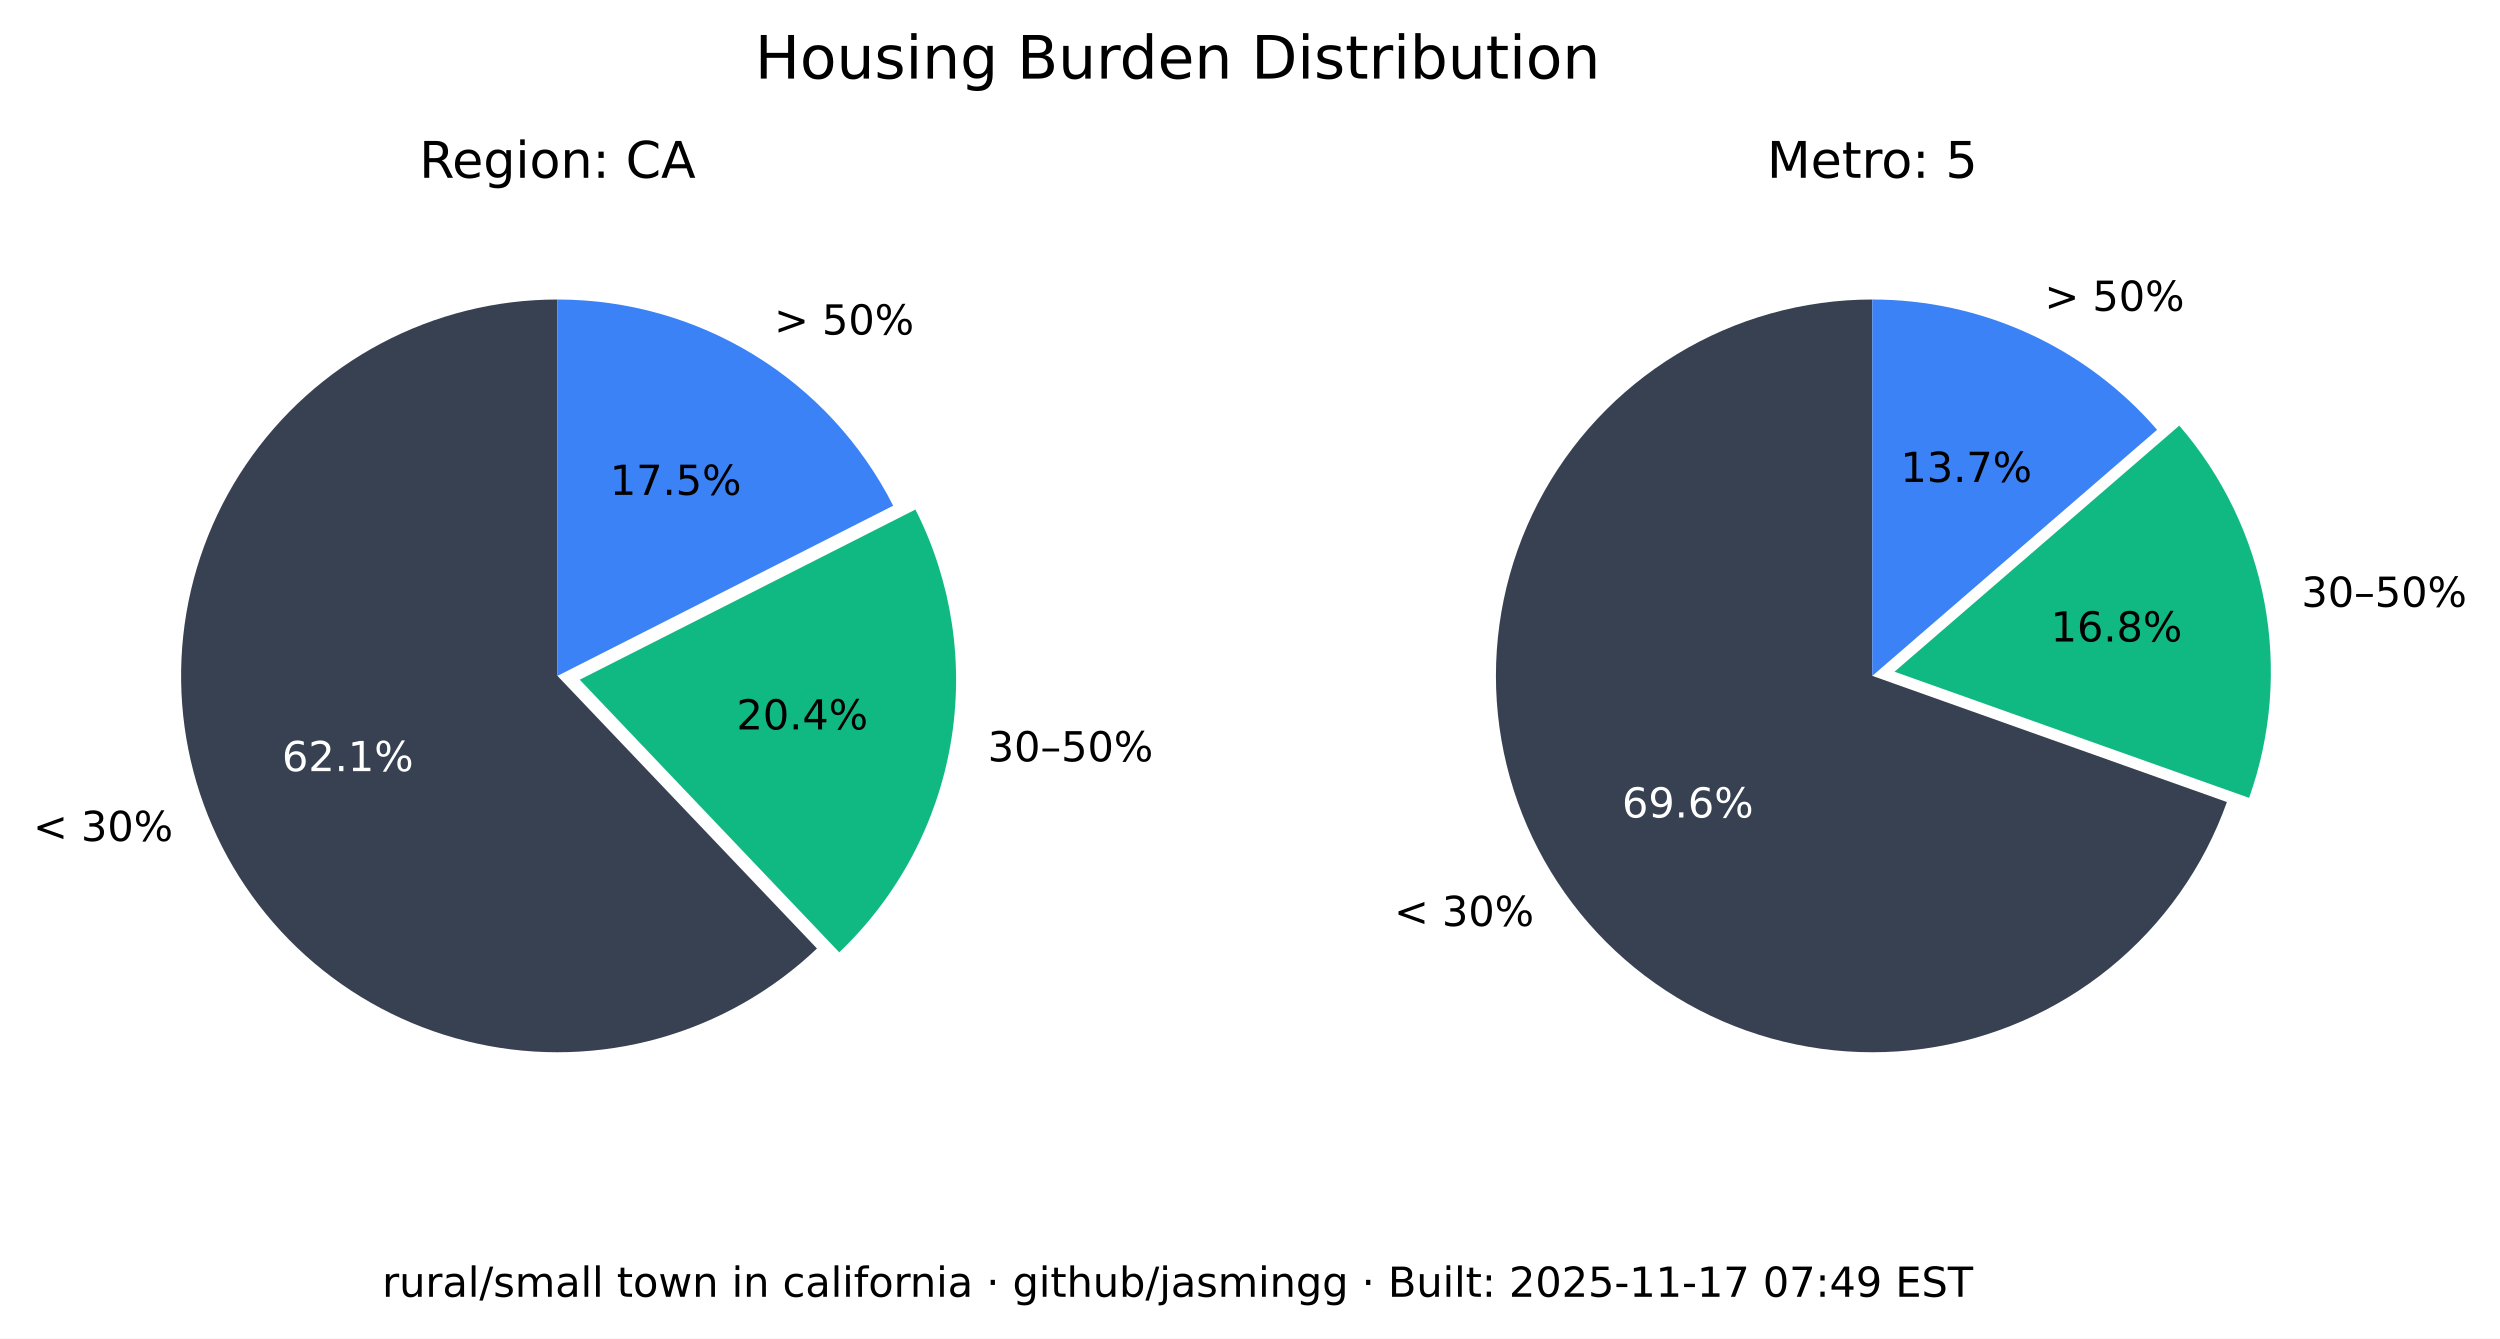
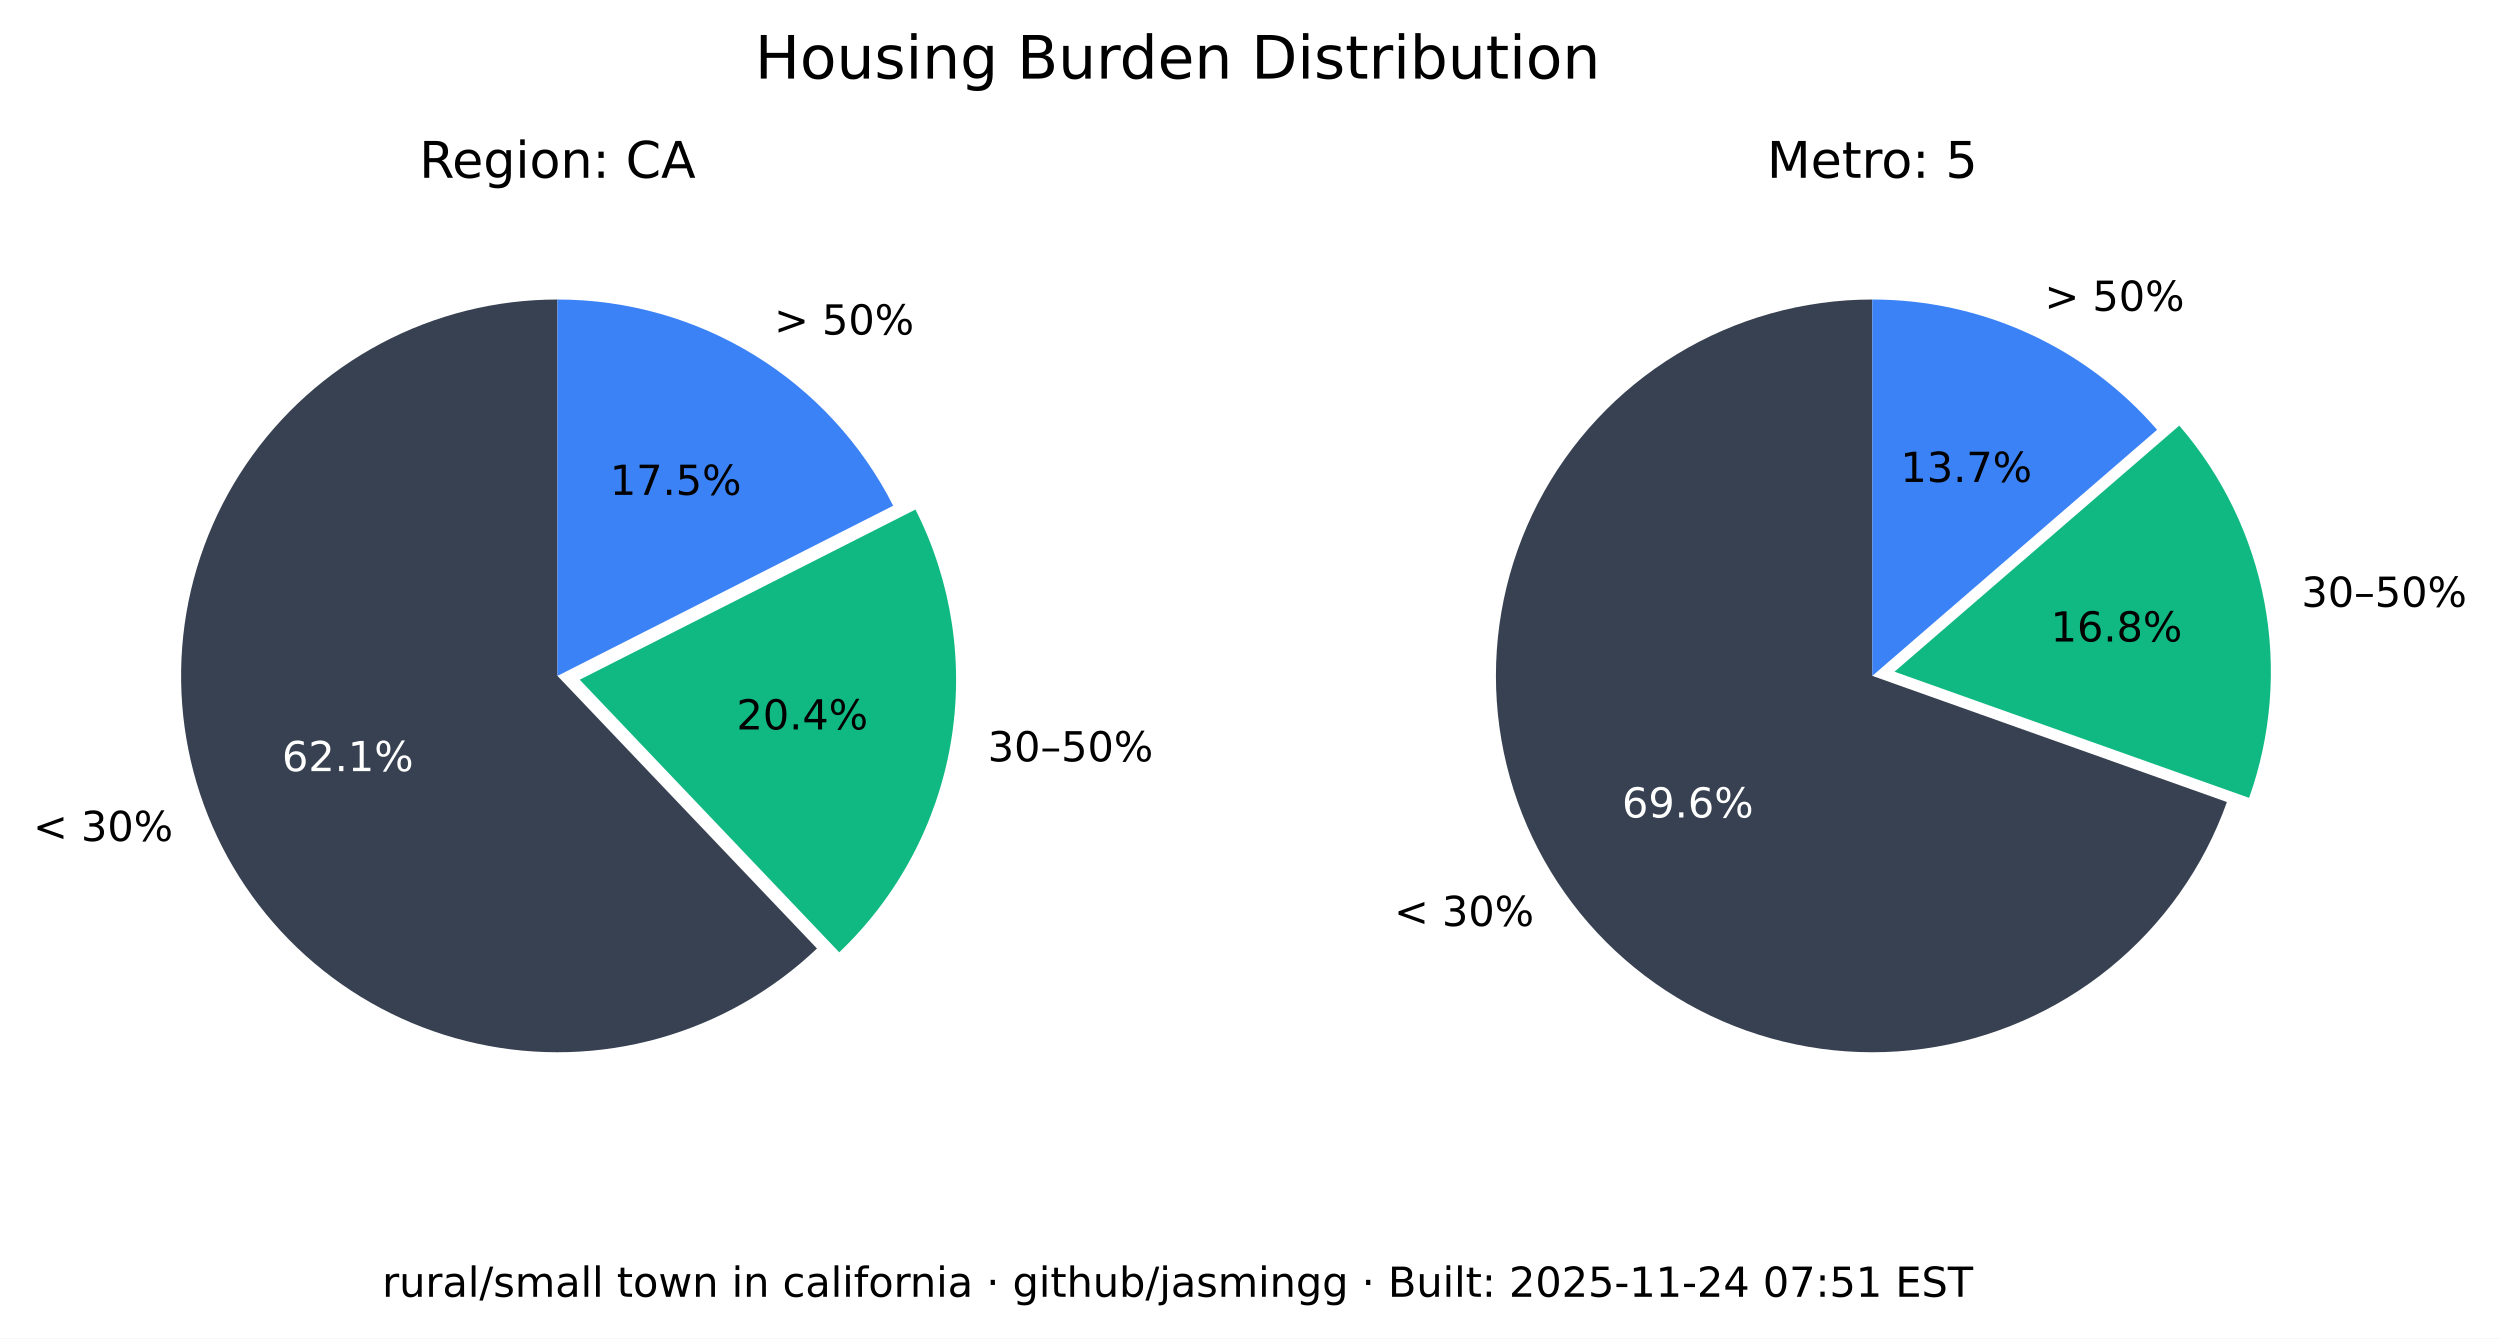
<svg xmlns="http://www.w3.org/2000/svg" xmlns:xlink="http://www.w3.org/1999/xlink" width="543.289pt" height="290.88pt" viewBox="0 0 543.289 290.88" version="1.1">
  <defs>
    <style type="text/css">*{stroke-linejoin: round; stroke-linecap: butt}</style>
  </defs>
  <g id="figure_1">
    <g id="patch_1">
      <path d="M 0 290.88  L 543.289 290.88  L 543.289 0  L 0 0  z " style="fill: #ffffff" />
    </g>
    <g id="axes_1">
      <g id="patch_2">
        <path d="M 121.146 65.088  C 107.781 65.088 94.618 68.364 82.812 74.628  C 71.006 80.891 60.913 89.955 53.419 101.021  C 45.926 112.088 41.258 124.824 39.825 138.112  C 38.393 151.4 40.238 164.838 45.2 177.248  C 50.163 189.657 58.092 200.664 68.291 209.3  C 78.49 217.937 90.653 223.943 103.711 226.792  C 116.768 229.641 130.327 229.247 143.197 225.643  C 156.067 222.04 167.86 215.337 177.54 206.122  L 121.146 146.88  z " style="fill: #374151" />
      </g>
      <g id="patch_3">
        <path d="M 182.377 206.954  C 195.114 194.829 203.607 178.914 206.59 161.583  C 209.572 144.253 206.887 126.414 198.936 110.729  L 125.982 147.712  z " style="fill: #10b981" />
      </g>
      <g id="patch_4">
        <path d="M 194.099 109.896  C 187.266 96.418 176.83 85.093 163.954 77.185  C 151.077 69.276 136.257 65.088 121.146 65.088  L 121.146 146.88  z " style="fill: #3b82f6" />
      </g>
      <g id="matplotlib.axis_1" />
      <g id="matplotlib.axis_2" />
      <g id="text_1">
        <g transform="translate(7.2 182.768) scale(0.09 -0.09)">
          <defs>
            <path id="DejaVuSans-3c" d="M 4684 3150  L 1459 2003  L 4684 863  L 4684 294  L 678 1747  L 678 2266  L 4684 3719  L 4684 3150  z " transform="scale(0.015625)" />
            <path id="DejaVuSans-20" transform="scale(0.015625)" />
            <path id="DejaVuSans-33" d="M 2597 2516  Q 3050 2419 3304 2112  Q 3559 1806 3559 1356  Q 3559 666 3084 287  Q 2609 -91 1734 -91  Q 1441 -91 1130 -33  Q 819 25 488 141  L 488 750  Q 750 597 1062 519  Q 1375 441 1716 441  Q 2309 441 2620 675  Q 2931 909 2931 1356  Q 2931 1769 2642 2001  Q 2353 2234 1838 2234  L 1294 2234  L 1294 2753  L 1863 2753  Q 2328 2753 2575 2939  Q 2822 3125 2822 3475  Q 2822 3834 2567 4026  Q 2313 4219 1838 4219  Q 1578 4219 1281 4162  Q 984 4106 628 3988  L 628 4550  Q 988 4650 1302 4700  Q 1616 4750 1894 4750  Q 2613 4750 3031 4423  Q 3450 4097 3450 3541  Q 3450 3153 3228 2886  Q 3006 2619 2597 2516  z " transform="scale(0.015625)" />
            <path id="DejaVuSans-30" d="M 2034 4250  Q 1547 4250 1301 3770  Q 1056 3291 1056 2328  Q 1056 1369 1301 889  Q 1547 409 2034 409  Q 2525 409 2770 889  Q 3016 1369 3016 2328  Q 3016 3291 2770 3770  Q 2525 4250 2034 4250  z M 2034 4750  Q 2819 4750 3233 4129  Q 3647 3509 3647 2328  Q 3647 1150 3233 529  Q 2819 -91 2034 -91  Q 1250 -91 836 529  Q 422 1150 422 2328  Q 422 3509 836 4129  Q 1250 4750 2034 4750  z " transform="scale(0.015625)" />
            <path id="DejaVuSans-25" d="M 4653 2053  Q 4381 2053 4226 1822  Q 4072 1591 4072 1178  Q 4072 772 4226 539  Q 4381 306 4653 306  Q 4919 306 5073 539  Q 5228 772 5228 1178  Q 5228 1588 5073 1820  Q 4919 2053 4653 2053  z M 4653 2450  Q 5147 2450 5437 2106  Q 5728 1763 5728 1178  Q 5728 594 5436 251  Q 5144 -91 4653 -91  Q 4153 -91 3862 251  Q 3572 594 3572 1178  Q 3572 1766 3864 2108  Q 4156 2450 4653 2450  z M 1428 4353  Q 1159 4353 1004 4120  Q 850 3888 850 3481  Q 850 3069 1003 2837  Q 1156 2606 1428 2606  Q 1700 2606 1854 2837  Q 2009 3069 2009 3481  Q 2009 3884 1853 4118  Q 1697 4353 1428 4353  z M 4250 4750  L 4750 4750  L 1831 -91  L 1331 -91  L 4250 4750  z M 1428 4750  Q 1922 4750 2215 4408  Q 2509 4066 2509 3481  Q 2509 2891 2217 2550  Q 1925 2209 1428 2209  Q 931 2209 642 2551  Q 353 2894 353 3481  Q 353 4063 643 4406  Q 934 4750 1428 4750  z " transform="scale(0.015625)" />
          </defs>
          <use xlink:href="#DejaVuSans-3c" />
          <use xlink:href="#DejaVuSans-20" x="83.789" />
          <use xlink:href="#DejaVuSans-33" x="115.576" />
          <use xlink:href="#DejaVuSans-30" x="179.199" />
          <use xlink:href="#DejaVuSans-25" x="242.822" />
        </g>
      </g>
      <g id="text_2">
        <g style="fill: #ffffff" transform="translate(61.28348 167.5841) scale(0.09 -0.09)">
          <defs>
            <path id="DejaVuSans-36" d="M 2113 2584  Q 1688 2584 1439 2293  Q 1191 2003 1191 1497  Q 1191 994 1439 701  Q 1688 409 2113 409  Q 2538 409 2786 701  Q 3034 994 3034 1497  Q 3034 2003 2786 2293  Q 2538 2584 2113 2584  z M 3366 4563  L 3366 3988  Q 3128 4100 2886 4159  Q 2644 4219 2406 4219  Q 1781 4219 1451 3797  Q 1122 3375 1075 2522  Q 1259 2794 1537 2939  Q 1816 3084 2150 3084  Q 2853 3084 3261 2657  Q 3669 2231 3669 1497  Q 3669 778 3244 343  Q 2819 -91 2113 -91  Q 1303 -91 875 529  Q 447 1150 447 2328  Q 447 3434 972 4092  Q 1497 4750 2381 4750  Q 2619 4750 2861 4703  Q 3103 4656 3366 4563  z " transform="scale(0.015625)" />
            <path id="DejaVuSans-32" d="M 1228 531  L 3431 531  L 3431 0  L 469 0  L 469 531  Q 828 903 1448 1529  Q 2069 2156 2228 2338  Q 2531 2678 2651 2914  Q 2772 3150 2772 3378  Q 2772 3750 2511 3984  Q 2250 4219 1831 4219  Q 1534 4219 1204 4116  Q 875 4013 500 3803  L 500 4441  Q 881 4594 1212 4672  Q 1544 4750 1819 4750  Q 2544 4750 2975 4387  Q 3406 4025 3406 3419  Q 3406 3131 3298 2873  Q 3191 2616 2906 2266  Q 2828 2175 2409 1742  Q 1991 1309 1228 531  z " transform="scale(0.015625)" />
            <path id="DejaVuSans-2e" d="M 684 794  L 1344 794  L 1344 0  L 684 0  L 684 794  z " transform="scale(0.015625)" />
            <path id="DejaVuSans-31" d="M 794 531  L 1825 531  L 1825 4091  L 703 3866  L 703 4441  L 1819 4666  L 2450 4666  L 2450 531  L 3481 531  L 3481 0  L 794 0  L 794 531  z " transform="scale(0.015625)" />
          </defs>
          <use xlink:href="#DejaVuSans-36" />
          <use xlink:href="#DejaVuSans-32" x="63.623" />
          <use xlink:href="#DejaVuSans-2e" x="127.246" />
          <use xlink:href="#DejaVuSans-31" x="159.033" />
          <use xlink:href="#DejaVuSans-25" x="222.656" />
        </g>
      </g>
      <g id="text_3">
        <g transform="translate(214.6504 165.4539) scale(0.09 -0.09)">
          <defs>
            <path id="DejaVuSans-2013" d="M 313 1978  L 2888 1978  L 2888 1528  L 313 1528  L 313 1978  z " transform="scale(0.015625)" />
            <path id="DejaVuSans-35" d="M 691 4666  L 3169 4666  L 3169 4134  L 1269 4134  L 1269 2991  Q 1406 3038 1543 3061  Q 1681 3084 1819 3084  Q 2600 3084 3056 2656  Q 3513 2228 3513 1497  Q 3513 744 3044 326  Q 2575 -91 1722 -91  Q 1428 -91 1123 -41  Q 819 9 494 109  L 494 744  Q 775 591 1075 516  Q 1375 441 1709 441  Q 2250 441 2565 725  Q 2881 1009 2881 1497  Q 2881 1984 2565 2268  Q 2250 2553 1709 2553  Q 1456 2553 1204 2497  Q 953 2441 691 2322  L 691 4666  z " transform="scale(0.015625)" />
          </defs>
          <use xlink:href="#DejaVuSans-33" />
          <use xlink:href="#DejaVuSans-30" x="63.623" />
          <use xlink:href="#DejaVuSans-2013" x="127.246" />
          <use xlink:href="#DejaVuSans-35" x="177.246" />
          <use xlink:href="#DejaVuSans-30" x="240.869" />
          <use xlink:href="#DejaVuSans-25" x="304.492" />
        </g>
      </g>
      <g id="text_4">
        <g transform="translate(160.0516 158.5184) scale(0.09 -0.09)">
          <defs>
            <path id="DejaVuSans-34" d="M 2419 4116  L 825 1625  L 2419 1625  L 2419 4116  z M 2253 4666  L 3047 4666  L 3047 1625  L 3713 1625  L 3713 1100  L 3047 1100  L 3047 0  L 2419 0  L 2419 1100  L 313 1100  L 313 1709  L 2253 4666  z " transform="scale(0.015625)" />
          </defs>
          <use xlink:href="#DejaVuSans-32" />
          <use xlink:href="#DejaVuSans-30" x="63.623" />
          <use xlink:href="#DejaVuSans-2e" x="127.246" />
          <use xlink:href="#DejaVuSans-34" x="159.033" />
          <use xlink:href="#DejaVuSans-25" x="222.656" />
        </g>
      </g>
      <g id="text_5">
        <g transform="translate(168.2343 72.6985) scale(0.09 -0.09)">
          <defs>
            <path id="DejaVuSans-3e" d="M 678 3150  L 678 3719  L 4684 2266  L 4684 1747  L 678 294  L 678 863  L 3897 2003  L 678 3150  z " transform="scale(0.015625)" />
          </defs>
          <use xlink:href="#DejaVuSans-3e" />
          <use xlink:href="#DejaVuSans-20" x="83.789" />
          <use xlink:href="#DejaVuSans-35" x="115.576" />
          <use xlink:href="#DejaVuSans-30" x="179.199" />
          <use xlink:href="#DejaVuSans-25" x="242.822" />
        </g>
      </g>
      <g id="text_6">
        <g transform="translate(132.5353 107.5462) scale(0.09 -0.09)">
          <defs>
            <path id="DejaVuSans-37" d="M 525 4666  L 3525 4666  L 3525 4397  L 1831 0  L 1172 0  L 2766 4134  L 525 4134  L 525 4666  z " transform="scale(0.015625)" />
          </defs>
          <use xlink:href="#DejaVuSans-31" />
          <use xlink:href="#DejaVuSans-37" x="63.623" />
          <use xlink:href="#DejaVuSans-2e" x="127.246" />
          <use xlink:href="#DejaVuSans-35" x="159.033" />
          <use xlink:href="#DejaVuSans-25" x="222.656" />
        </g>
      </g>
      <g id="text_7">
        <g transform="translate(91.11347 38.64) scale(0.11 -0.11)">
          <defs>
            <path id="DejaVuSans-52" d="M 2841 2188  Q 3044 2119 3236 1894  Q 3428 1669 3622 1275  L 4263 0  L 3584 0  L 2988 1197  Q 2756 1666 2539 1819  Q 2322 1972 1947 1972  L 1259 1972  L 1259 0  L 628 0  L 628 4666  L 2053 4666  Q 2853 4666 3247 4331  Q 3641 3997 3641 3322  Q 3641 2881 3436 2590  Q 3231 2300 2841 2188  z M 1259 4147  L 1259 2491  L 2053 2491  Q 2509 2491 2742 2702  Q 2975 2913 2975 3322  Q 2975 3731 2742 3939  Q 2509 4147 2053 4147  L 1259 4147  z " transform="scale(0.015625)" />
            <path id="DejaVuSans-65" d="M 3597 1894  L 3597 1613  L 953 1613  Q 991 1019 1311 708  Q 1631 397 2203 397  Q 2534 397 2845 478  Q 3156 559 3463 722  L 3463 178  Q 3153 47 2828 -22  Q 2503 -91 2169 -91  Q 1331 -91 842 396  Q 353 884 353 1716  Q 353 2575 817 3079  Q 1281 3584 2069 3584  Q 2775 3584 3186 3129  Q 3597 2675 3597 1894  z M 3022 2063  Q 3016 2534 2758 2815  Q 2500 3097 2075 3097  Q 1594 3097 1305 2825  Q 1016 2553 972 2059  L 3022 2063  z " transform="scale(0.015625)" />
            <path id="DejaVuSans-67" d="M 2906 1791  Q 2906 2416 2648 2759  Q 2391 3103 1925 3103  Q 1463 3103 1205 2759  Q 947 2416 947 1791  Q 947 1169 1205 825  Q 1463 481 1925 481  Q 2391 481 2648 825  Q 2906 1169 2906 1791  z M 3481 434  Q 3481 -459 3084 -895  Q 2688 -1331 1869 -1331  Q 1566 -1331 1297 -1286  Q 1028 -1241 775 -1147  L 775 -588  Q 1028 -725 1275 -790  Q 1522 -856 1778 -856  Q 2344 -856 2625 -561  Q 2906 -266 2906 331  L 2906 616  Q 2728 306 2450 153  Q 2172 0 1784 0  Q 1141 0 747 490  Q 353 981 353 1791  Q 353 2603 747 3093  Q 1141 3584 1784 3584  Q 2172 3584 2450 3431  Q 2728 3278 2906 2969  L 2906 3500  L 3481 3500  L 3481 434  z " transform="scale(0.015625)" />
            <path id="DejaVuSans-69" d="M 603 3500  L 1178 3500  L 1178 0  L 603 0  L 603 3500  z M 603 4863  L 1178 4863  L 1178 4134  L 603 4134  L 603 4863  z " transform="scale(0.015625)" />
            <path id="DejaVuSans-6f" d="M 1959 3097  Q 1497 3097 1228 2736  Q 959 2375 959 1747  Q 959 1119 1226 758  Q 1494 397 1959 397  Q 2419 397 2687 759  Q 2956 1122 2956 1747  Q 2956 2369 2687 2733  Q 2419 3097 1959 3097  z M 1959 3584  Q 2709 3584 3137 3096  Q 3566 2609 3566 1747  Q 3566 888 3137 398  Q 2709 -91 1959 -91  Q 1206 -91 779 398  Q 353 888 353 1747  Q 353 2609 779 3096  Q 1206 3584 1959 3584  z " transform="scale(0.015625)" />
            <path id="DejaVuSans-6e" d="M 3513 2113  L 3513 0  L 2938 0  L 2938 2094  Q 2938 2591 2744 2837  Q 2550 3084 2163 3084  Q 1697 3084 1428 2787  Q 1159 2491 1159 1978  L 1159 0  L 581 0  L 581 3500  L 1159 3500  L 1159 2956  Q 1366 3272 1645 3428  Q 1925 3584 2291 3584  Q 2894 3584 3203 3211  Q 3513 2838 3513 2113  z " transform="scale(0.015625)" />
            <path id="DejaVuSans-3a" d="M 750 794  L 1409 794  L 1409 0  L 750 0  L 750 794  z M 750 3309  L 1409 3309  L 1409 2516  L 750 2516  L 750 3309  z " transform="scale(0.015625)" />
            <path id="DejaVuSans-43" d="M 4122 4306  L 4122 3641  Q 3803 3938 3442 4084  Q 3081 4231 2675 4231  Q 1875 4231 1450 3742  Q 1025 3253 1025 2328  Q 1025 1406 1450 917  Q 1875 428 2675 428  Q 3081 428 3442 575  Q 3803 722 4122 1019  L 4122 359  Q 3791 134 3420 21  Q 3050 -91 2638 -91  Q 1578 -91 968 557  Q 359 1206 359 2328  Q 359 3453 968 4101  Q 1578 4750 2638 4750  Q 3056 4750 3426 4639  Q 3797 4528 4122 4306  z " transform="scale(0.015625)" />
            <path id="DejaVuSans-41" d="M 2188 4044  L 1331 1722  L 3047 1722  L 2188 4044  z M 1831 4666  L 2547 4666  L 4325 0  L 3669 0  L 3244 1197  L 1141 1197  L 716 0  L 50 0  L 1831 4666  z " transform="scale(0.015625)" />
          </defs>
          <use xlink:href="#DejaVuSans-52" />
          <use xlink:href="#DejaVuSans-65" x="64.982" />
          <use xlink:href="#DejaVuSans-67" x="126.506" />
          <use xlink:href="#DejaVuSans-69" x="189.982" />
          <use xlink:href="#DejaVuSans-6f" x="217.766" />
          <use xlink:href="#DejaVuSans-6e" x="278.947" />
          <use xlink:href="#DejaVuSans-3a" x="342.326" />
          <use xlink:href="#DejaVuSans-20" x="376.018" />
          <use xlink:href="#DejaVuSans-43" x="407.805" />
          <use xlink:href="#DejaVuSans-41" x="477.629" />
        </g>
      </g>
    </g>
    <g id="axes_2">
      <g id="patch_5">
        <path d="M 406.881 65.088  C 391.894 65.088 377.191 69.207 364.385 76.994  C 351.58 84.78 341.158 95.938 334.262 109.245  C 327.366 122.551 324.258 137.5 325.279 152.452  C 326.3 167.404 331.411 181.792 340.051 194.037  C 348.692 206.283 360.535 215.921 374.28 221.894  C 388.025 227.868 403.151 229.95 417.999 227.913  C 432.847 225.876 446.853 219.796 458.481 210.341  C 470.109 200.886 478.918 188.415 483.941 174.295  L 406.881 146.88  z " style="fill: #374151" />
      </g>
      <g id="patch_6">
        <path d="M 488.765 173.39  C 493.61 159.769 494.759 145.104 492.094 130.894  C 489.428 116.685 483.042 103.433 473.589 92.495  L 411.704 145.975  z " style="fill: #10b981" />
      </g>
      <g id="patch_7">
        <path d="M 468.766 93.399  C 461.088 84.515 451.586 77.387 440.907 72.502  C 430.229 67.617 418.623 65.088 406.881 65.088  L 406.881 146.88  z " style="fill: #3b82f6" />
      </g>
      <g id="matplotlib.axis_3" />
      <g id="matplotlib.axis_4" />
      <g id="text_8">
        <g transform="translate(302.9626 201.2365) scale(0.09 -0.09)">
          <use xlink:href="#DejaVuSans-3c" />
          <use xlink:href="#DejaVuSans-20" x="83.789" />
          <use xlink:href="#DejaVuSans-33" x="115.576" />
          <use xlink:href="#DejaVuSans-30" x="179.199" />
          <use xlink:href="#DejaVuSans-25" x="242.822" />
        </g>
      </g>
      <g id="text_9">
        <g style="fill: #ffffff" transform="translate(352.4879 177.6578) scale(0.09 -0.09)">
          <defs>
            <path id="DejaVuSans-39" d="M 703 97  L 703 672  Q 941 559 1184 500  Q 1428 441 1663 441  Q 2288 441 2617 861  Q 2947 1281 2994 2138  Q 2813 1869 2534 1725  Q 2256 1581 1919 1581  Q 1219 1581 811 2004  Q 403 2428 403 3163  Q 403 3881 828 4315  Q 1253 4750 1959 4750  Q 2769 4750 3195 4129  Q 3622 3509 3622 2328  Q 3622 1225 3098 567  Q 2575 -91 1691 -91  Q 1453 -91 1209 -44  Q 966 3 703 97  z M 1959 2075  Q 2384 2075 2632 2365  Q 2881 2656 2881 3163  Q 2881 3666 2632 3958  Q 2384 4250 1959 4250  Q 1534 4250 1286 3958  Q 1038 3666 1038 3163  Q 1038 2656 1286 2365  Q 1534 2075 1959 2075  z " transform="scale(0.015625)" />
          </defs>
          <use xlink:href="#DejaVuSans-36" />
          <use xlink:href="#DejaVuSans-39" x="63.623" />
          <use xlink:href="#DejaVuSans-2e" x="127.246" />
          <use xlink:href="#DejaVuSans-36" x="159.033" />
          <use xlink:href="#DejaVuSans-25" x="222.656" />
        </g>
      </g>
      <g id="text_10">
        <g transform="translate(500.1325 131.8696) scale(0.09 -0.09)">
          <use xlink:href="#DejaVuSans-33" />
          <use xlink:href="#DejaVuSans-30" x="63.623" />
          <use xlink:href="#DejaVuSans-2013" x="127.246" />
          <use xlink:href="#DejaVuSans-35" x="177.246" />
          <use xlink:href="#DejaVuSans-30" x="240.869" />
          <use xlink:href="#DejaVuSans-25" x="304.492" />
        </g>
      </g>
      <g id="text_11">
        <g transform="translate(445.6425 139.4101) scale(0.09 -0.09)">
          <defs>
            <path id="DejaVuSans-38" d="M 2034 2216  Q 1584 2216 1326 1975  Q 1069 1734 1069 1313  Q 1069 891 1326 650  Q 1584 409 2034 409  Q 2484 409 2743 651  Q 3003 894 3003 1313  Q 3003 1734 2745 1975  Q 2488 2216 2034 2216  z M 1403 2484  Q 997 2584 770 2862  Q 544 3141 544 3541  Q 544 4100 942 4425  Q 1341 4750 2034 4750  Q 2731 4750 3128 4425  Q 3525 4100 3525 3541  Q 3525 3141 3298 2862  Q 3072 2584 2669 2484  Q 3125 2378 3379 2068  Q 3634 1759 3634 1313  Q 3634 634 3220 271  Q 2806 -91 2034 -91  Q 1263 -91 848 271  Q 434 634 434 1313  Q 434 1759 690 2068  Q 947 2378 1403 2484  z M 1172 3481  Q 1172 3119 1398 2916  Q 1625 2713 2034 2713  Q 2441 2713 2670 2916  Q 2900 3119 2900 3481  Q 2900 3844 2670 4047  Q 2441 4250 2034 4250  Q 1625 4250 1398 4047  Q 1172 3844 1172 3481  z " transform="scale(0.015625)" />
          </defs>
          <use xlink:href="#DejaVuSans-31" />
          <use xlink:href="#DejaVuSans-36" x="63.623" />
          <use xlink:href="#DejaVuSans-2e" x="127.246" />
          <use xlink:href="#DejaVuSans-38" x="159.033" />
          <use xlink:href="#DejaVuSans-25" x="222.656" />
        </g>
      </g>
      <g id="text_12">
        <g transform="translate(444.31 67.54747) scale(0.09 -0.09)">
          <use xlink:href="#DejaVuSans-3e" />
          <use xlink:href="#DejaVuSans-20" x="83.789" />
          <use xlink:href="#DejaVuSans-35" x="115.576" />
          <use xlink:href="#DejaVuSans-30" x="179.199" />
          <use xlink:href="#DejaVuSans-25" x="242.822" />
        </g>
      </g>
      <g id="text_13">
        <g transform="translate(413.0014 104.7365) scale(0.09 -0.09)">
          <use xlink:href="#DejaVuSans-31" />
          <use xlink:href="#DejaVuSans-33" x="63.623" />
          <use xlink:href="#DejaVuSans-2e" x="127.246" />
          <use xlink:href="#DejaVuSans-37" x="159.033" />
          <use xlink:href="#DejaVuSans-25" x="222.656" />
        </g>
      </g>
      <g id="text_14">
        <g transform="translate(383.9919 38.64) scale(0.11 -0.11)">
          <defs>
            <path id="DejaVuSans-4d" d="M 628 4666  L 1569 4666  L 2759 1491  L 3956 4666  L 4897 4666  L 4897 0  L 4281 0  L 4281 4097  L 3078 897  L 2444 897  L 1241 4097  L 1241 0  L 628 0  L 628 4666  z " transform="scale(0.015625)" />
            <path id="DejaVuSans-74" d="M 1172 4494  L 1172 3500  L 2356 3500  L 2356 3053  L 1172 3053  L 1172 1153  Q 1172 725 1289 603  Q 1406 481 1766 481  L 2356 481  L 2356 0  L 1766 0  Q 1100 0 847 248  Q 594 497 594 1153  L 594 3053  L 172 3053  L 172 3500  L 594 3500  L 594 4494  L 1172 4494  z " transform="scale(0.015625)" />
            <path id="DejaVuSans-72" d="M 2631 2963  Q 2534 3019 2420 3045  Q 2306 3072 2169 3072  Q 1681 3072 1420 2755  Q 1159 2438 1159 1844  L 1159 0  L 581 0  L 581 3500  L 1159 3500  L 1159 2956  Q 1341 3275 1631 3429  Q 1922 3584 2338 3584  Q 2397 3584 2469 3576  Q 2541 3569 2628 3553  L 2631 2963  z " transform="scale(0.015625)" />
          </defs>
          <use xlink:href="#DejaVuSans-4d" />
          <use xlink:href="#DejaVuSans-65" x="86.279" />
          <use xlink:href="#DejaVuSans-74" x="147.803" />
          <use xlink:href="#DejaVuSans-72" x="187.012" />
          <use xlink:href="#DejaVuSans-6f" x="225.875" />
          <use xlink:href="#DejaVuSans-3a" x="287.057" />
          <use xlink:href="#DejaVuSans-20" x="320.748" />
          <use xlink:href="#DejaVuSans-35" x="352.535" />
        </g>
      </g>
    </g>
    <g id="text_15">
      <g transform="translate(164.0571 17.07797) scale(0.13 -0.13)">
        <defs>
          <path id="DejaVuSans-48" d="M 628 4666  L 1259 4666  L 1259 2753  L 3553 2753  L 3553 4666  L 4184 4666  L 4184 0  L 3553 0  L 3553 2222  L 1259 2222  L 1259 0  L 628 0  L 628 4666  z " transform="scale(0.015625)" />
          <path id="DejaVuSans-75" d="M 544 1381  L 544 3500  L 1119 3500  L 1119 1403  Q 1119 906 1312 657  Q 1506 409 1894 409  Q 2359 409 2629 706  Q 2900 1003 2900 1516  L 2900 3500  L 3475 3500  L 3475 0  L 2900 0  L 2900 538  Q 2691 219 2414 64  Q 2138 -91 1772 -91  Q 1169 -91 856 284  Q 544 659 544 1381  z M 1991 3584  L 1991 3584  z " transform="scale(0.015625)" />
          <path id="DejaVuSans-73" d="M 2834 3397  L 2834 2853  Q 2591 2978 2328 3040  Q 2066 3103 1784 3103  Q 1356 3103 1142 2972  Q 928 2841 928 2578  Q 928 2378 1081 2264  Q 1234 2150 1697 2047  L 1894 2003  Q 2506 1872 2764 1633  Q 3022 1394 3022 966  Q 3022 478 2636 193  Q 2250 -91 1575 -91  Q 1294 -91 989 -36  Q 684 19 347 128  L 347 722  Q 666 556 975 473  Q 1284 391 1588 391  Q 1994 391 2212 530  Q 2431 669 2431 922  Q 2431 1156 2273 1281  Q 2116 1406 1581 1522  L 1381 1569  Q 847 1681 609 1914  Q 372 2147 372 2553  Q 372 3047 722 3315  Q 1072 3584 1716 3584  Q 2034 3584 2315 3537  Q 2597 3491 2834 3397  z " transform="scale(0.015625)" />
          <path id="DejaVuSans-42" d="M 1259 2228  L 1259 519  L 2272 519  Q 2781 519 3026 730  Q 3272 941 3272 1375  Q 3272 1813 3026 2020  Q 2781 2228 2272 2228  L 1259 2228  z M 1259 4147  L 1259 2741  L 2194 2741  Q 2656 2741 2882 2914  Q 3109 3088 3109 3444  Q 3109 3797 2882 3972  Q 2656 4147 2194 4147  L 1259 4147  z M 628 4666  L 2241 4666  Q 2963 4666 3353 4366  Q 3744 4066 3744 3513  Q 3744 3084 3544 2831  Q 3344 2578 2956 2516  Q 3422 2416 3680 2098  Q 3938 1781 3938 1306  Q 3938 681 3513 340  Q 3088 0 2303 0  L 628 0  L 628 4666  z " transform="scale(0.015625)" />
          <path id="DejaVuSans-64" d="M 2906 2969  L 2906 4863  L 3481 4863  L 3481 0  L 2906 0  L 2906 525  Q 2725 213 2448 61  Q 2172 -91 1784 -91  Q 1150 -91 751 415  Q 353 922 353 1747  Q 353 2572 751 3078  Q 1150 3584 1784 3584  Q 2172 3584 2448 3432  Q 2725 3281 2906 2969  z M 947 1747  Q 947 1113 1208 752  Q 1469 391 1925 391  Q 2381 391 2643 752  Q 2906 1113 2906 1747  Q 2906 2381 2643 2742  Q 2381 3103 1925 3103  Q 1469 3103 1208 2742  Q 947 2381 947 1747  z " transform="scale(0.015625)" />
          <path id="DejaVuSans-44" d="M 1259 4147  L 1259 519  L 2022 519  Q 2988 519 3436 956  Q 3884 1394 3884 2338  Q 3884 3275 3436 3711  Q 2988 4147 2022 4147  L 1259 4147  z M 628 4666  L 1925 4666  Q 3281 4666 3915 4102  Q 4550 3538 4550 2338  Q 4550 1131 3912 565  Q 3275 0 1925 0  L 628 0  L 628 4666  z " transform="scale(0.015625)" />
          <path id="DejaVuSans-62" d="M 3116 1747  Q 3116 2381 2855 2742  Q 2594 3103 2138 3103  Q 1681 3103 1420 2742  Q 1159 2381 1159 1747  Q 1159 1113 1420 752  Q 1681 391 2138 391  Q 2594 391 2855 752  Q 3116 1113 3116 1747  z M 1159 2969  Q 1341 3281 1617 3432  Q 1894 3584 2278 3584  Q 2916 3584 3314 3078  Q 3713 2572 3713 1747  Q 3713 922 3314 415  Q 2916 -91 2278 -91  Q 1894 -91 1617 61  Q 1341 213 1159 525  L 1159 0  L 581 0  L 581 4863  L 1159 4863  L 1159 2969  z " transform="scale(0.015625)" />
        </defs>
        <use xlink:href="#DejaVuSans-48" />
        <use xlink:href="#DejaVuSans-6f" x="75.195" />
        <use xlink:href="#DejaVuSans-75" x="136.377" />
        <use xlink:href="#DejaVuSans-73" x="199.756" />
        <use xlink:href="#DejaVuSans-69" x="251.855" />
        <use xlink:href="#DejaVuSans-6e" x="279.639" />
        <use xlink:href="#DejaVuSans-67" x="343.018" />
        <use xlink:href="#DejaVuSans-20" x="406.494" />
        <use xlink:href="#DejaVuSans-42" x="438.281" />
        <use xlink:href="#DejaVuSans-75" x="506.885" />
        <use xlink:href="#DejaVuSans-72" x="570.264" />
        <use xlink:href="#DejaVuSans-64" x="609.627" />
        <use xlink:href="#DejaVuSans-65" x="673.104" />
        <use xlink:href="#DejaVuSans-6e" x="734.627" />
        <use xlink:href="#DejaVuSans-20" x="798.006" />
        <use xlink:href="#DejaVuSans-44" x="829.793" />
        <use xlink:href="#DejaVuSans-69" x="906.795" />
        <use xlink:href="#DejaVuSans-73" x="934.578" />
        <use xlink:href="#DejaVuSans-74" x="986.678" />
        <use xlink:href="#DejaVuSans-72" x="1025.887" />
        <use xlink:href="#DejaVuSans-69" x="1067" />
        <use xlink:href="#DejaVuSans-62" x="1094.783" />
        <use xlink:href="#DejaVuSans-75" x="1158.26" />
        <use xlink:href="#DejaVuSans-74" x="1221.639" />
        <use xlink:href="#DejaVuSans-69" x="1260.848" />
        <use xlink:href="#DejaVuSans-6f" x="1288.631" />
        <use xlink:href="#DejaVuSans-6e" x="1349.812" />
      </g>
    </g>
    <g id="text_16">
      <g transform="translate(83.05071 281.8083) scale(0.09 -0.09)">
        <defs>
          <path id="DejaVuSans-61" d="M 2194 1759  Q 1497 1759 1228 1600  Q 959 1441 959 1056  Q 959 750 1161 570  Q 1363 391 1709 391  Q 2188 391 2477 730  Q 2766 1069 2766 1631  L 2766 1759  L 2194 1759  z M 3341 1997  L 3341 0  L 2766 0  L 2766 531  Q 2569 213 2275 61  Q 1981 -91 1556 -91  Q 1019 -91 701 211  Q 384 513 384 1019  Q 384 1609 779 1909  Q 1175 2209 1959 2209  L 2766 2209  L 2766 2266  Q 2766 2663 2505 2880  Q 2244 3097 1772 3097  Q 1472 3097 1187 3025  Q 903 2953 641 2809  L 641 3341  Q 956 3463 1253 3523  Q 1550 3584 1831 3584  Q 2591 3584 2966 3190  Q 3341 2797 3341 1997  z " transform="scale(0.015625)" />
          <path id="DejaVuSans-6c" d="M 603 4863  L 1178 4863  L 1178 0  L 603 0  L 603 4863  z " transform="scale(0.015625)" />
          <path id="DejaVuSans-2f" d="M 1625 4666  L 2156 4666  L 531 -594  L 0 -594  L 1625 4666  z " transform="scale(0.015625)" />
          <path id="DejaVuSans-6d" d="M 3328 2828  Q 3544 3216 3844 3400  Q 4144 3584 4550 3584  Q 5097 3584 5394 3201  Q 5691 2819 5691 2113  L 5691 0  L 5113 0  L 5113 2094  Q 5113 2597 4934 2840  Q 4756 3084 4391 3084  Q 3944 3084 3684 2787  Q 3425 2491 3425 1978  L 3425 0  L 2847 0  L 2847 2094  Q 2847 2600 2669 2842  Q 2491 3084 2119 3084  Q 1678 3084 1418 2786  Q 1159 2488 1159 1978  L 1159 0  L 581 0  L 581 3500  L 1159 3500  L 1159 2956  Q 1356 3278 1631 3431  Q 1906 3584 2284 3584  Q 2666 3584 2933 3390  Q 3200 3197 3328 2828  z " transform="scale(0.015625)" />
          <path id="DejaVuSans-77" d="M 269 3500  L 844 3500  L 1563 769  L 2278 3500  L 2956 3500  L 3675 769  L 4391 3500  L 4966 3500  L 4050 0  L 3372 0  L 2619 2869  L 1863 0  L 1184 0  L 269 3500  z " transform="scale(0.015625)" />
          <path id="DejaVuSans-63" d="M 3122 3366  L 3122 2828  Q 2878 2963 2633 3030  Q 2388 3097 2138 3097  Q 1578 3097 1268 2742  Q 959 2388 959 1747  Q 959 1106 1268 751  Q 1578 397 2138 397  Q 2388 397 2633 464  Q 2878 531 3122 666  L 3122 134  Q 2881 22 2623 -34  Q 2366 -91 2075 -91  Q 1284 -91 818 406  Q 353 903 353 1747  Q 353 2603 823 3093  Q 1294 3584 2113 3584  Q 2378 3584 2631 3529  Q 2884 3475 3122 3366  z " transform="scale(0.015625)" />
          <path id="DejaVuSans-66" d="M 2375 4863  L 2375 4384  L 1825 4384  Q 1516 4384 1395 4259  Q 1275 4134 1275 3809  L 1275 3500  L 2222 3500  L 2222 3053  L 1275 3053  L 1275 0  L 697 0  L 697 3053  L 147 3053  L 147 3500  L 697 3500  L 697 3744  Q 697 4328 969 4595  Q 1241 4863 1831 4863  L 2375 4863  z " transform="scale(0.015625)" />
          <path id="DejaVuSans-b7" d="M 684 2619  L 1344 2619  L 1344 1825  L 684 1825  L 684 2619  z " transform="scale(0.015625)" />
          <path id="DejaVuSans-68" d="M 3513 2113  L 3513 0  L 2938 0  L 2938 2094  Q 2938 2591 2744 2837  Q 2550 3084 2163 3084  Q 1697 3084 1428 2787  Q 1159 2491 1159 1978  L 1159 0  L 581 0  L 581 4863  L 1159 4863  L 1159 2956  Q 1366 3272 1645 3428  Q 1925 3584 2291 3584  Q 2894 3584 3203 3211  Q 3513 2838 3513 2113  z " transform="scale(0.015625)" />
          <path id="DejaVuSans-6a" d="M 603 3500  L 1178 3500  L 1178 -63  Q 1178 -731 923 -1031  Q 669 -1331 103 -1331  L -116 -1331  L -116 -844  L 38 -844  Q 366 -844 484 -692  Q 603 -541 603 -63  L 603 3500  z M 603 4863  L 1178 4863  L 1178 4134  L 603 4134  L 603 4863  z " transform="scale(0.015625)" />
          <path id="DejaVuSans-2d" d="M 313 2009  L 1997 2009  L 1997 1497  L 313 1497  L 313 2009  z " transform="scale(0.015625)" />
          <path id="DejaVuSans-45" d="M 628 4666  L 3578 4666  L 3578 4134  L 1259 4134  L 1259 2753  L 3481 2753  L 3481 2222  L 1259 2222  L 1259 531  L 3634 531  L 3634 0  L 628 0  L 628 4666  z " transform="scale(0.015625)" />
          <path id="DejaVuSans-53" d="M 3425 4513  L 3425 3897  Q 3066 4069 2747 4153  Q 2428 4238 2131 4238  Q 1616 4238 1336 4038  Q 1056 3838 1056 3469  Q 1056 3159 1242 3001  Q 1428 2844 1947 2747  L 2328 2669  Q 3034 2534 3370 2195  Q 3706 1856 3706 1288  Q 3706 609 3251 259  Q 2797 -91 1919 -91  Q 1588 -91 1214 -16  Q 841 59 441 206  L 441 856  Q 825 641 1194 531  Q 1563 422 1919 422  Q 2459 422 2753 634  Q 3047 847 3047 1241  Q 3047 1584 2836 1778  Q 2625 1972 2144 2069  L 1759 2144  Q 1053 2284 737 2584  Q 422 2884 422 3419  Q 422 4038 858 4394  Q 1294 4750 2059 4750  Q 2388 4750 2728 4690  Q 3069 4631 3425 4513  z " transform="scale(0.015625)" />
          <path id="DejaVuSans-54" d="M -19 4666  L 3928 4666  L 3928 4134  L 2272 4134  L 2272 0  L 1638 0  L 1638 4134  L -19 4134  L -19 4666  z " transform="scale(0.015625)" />
        </defs>
        <use xlink:href="#DejaVuSans-72" />
        <use xlink:href="#DejaVuSans-75" x="41.113" />
        <use xlink:href="#DejaVuSans-72" x="104.492" />
        <use xlink:href="#DejaVuSans-61" x="145.605" />
        <use xlink:href="#DejaVuSans-6c" x="206.885" />
        <use xlink:href="#DejaVuSans-2f" x="234.668" />
        <use xlink:href="#DejaVuSans-73" x="268.359" />
        <use xlink:href="#DejaVuSans-6d" x="320.459" />
        <use xlink:href="#DejaVuSans-61" x="417.871" />
        <use xlink:href="#DejaVuSans-6c" x="479.15" />
        <use xlink:href="#DejaVuSans-6c" x="506.934" />
        <use xlink:href="#DejaVuSans-20" x="534.717" />
        <use xlink:href="#DejaVuSans-74" x="566.504" />
        <use xlink:href="#DejaVuSans-6f" x="605.713" />
        <use xlink:href="#DejaVuSans-77" x="666.895" />
        <use xlink:href="#DejaVuSans-6e" x="748.682" />
        <use xlink:href="#DejaVuSans-20" x="812.061" />
        <use xlink:href="#DejaVuSans-69" x="843.848" />
        <use xlink:href="#DejaVuSans-6e" x="871.631" />
        <use xlink:href="#DejaVuSans-20" x="935.01" />
        <use xlink:href="#DejaVuSans-63" x="966.797" />
        <use xlink:href="#DejaVuSans-61" x="1021.777" />
        <use xlink:href="#DejaVuSans-6c" x="1083.057" />
        <use xlink:href="#DejaVuSans-69" x="1110.84" />
        <use xlink:href="#DejaVuSans-66" x="1138.623" />
        <use xlink:href="#DejaVuSans-6f" x="1173.828" />
        <use xlink:href="#DejaVuSans-72" x="1235.01" />
        <use xlink:href="#DejaVuSans-6e" x="1274.373" />
        <use xlink:href="#DejaVuSans-69" x="1337.752" />
        <use xlink:href="#DejaVuSans-61" x="1365.535" />
        <use xlink:href="#DejaVuSans-20" x="1426.814" />
        <use xlink:href="#DejaVuSans-b7" x="1458.602" />
        <use xlink:href="#DejaVuSans-20" x="1490.389" />
        <use xlink:href="#DejaVuSans-67" x="1522.176" />
        <use xlink:href="#DejaVuSans-69" x="1585.652" />
        <use xlink:href="#DejaVuSans-74" x="1613.436" />
        <use xlink:href="#DejaVuSans-68" x="1652.645" />
        <use xlink:href="#DejaVuSans-75" x="1716.023" />
        <use xlink:href="#DejaVuSans-62" x="1779.402" />
        <use xlink:href="#DejaVuSans-2f" x="1842.879" />
        <use xlink:href="#DejaVuSans-6a" x="1876.57" />
        <use xlink:href="#DejaVuSans-61" x="1904.354" />
        <use xlink:href="#DejaVuSans-73" x="1965.633" />
        <use xlink:href="#DejaVuSans-6d" x="2017.732" />
        <use xlink:href="#DejaVuSans-69" x="2115.145" />
        <use xlink:href="#DejaVuSans-6e" x="2142.928" />
        <use xlink:href="#DejaVuSans-67" x="2206.307" />
        <use xlink:href="#DejaVuSans-67" x="2269.783" />
        <use xlink:href="#DejaVuSans-20" x="2333.26" />
        <use xlink:href="#DejaVuSans-b7" x="2365.047" />
        <use xlink:href="#DejaVuSans-20" x="2396.834" />
        <use xlink:href="#DejaVuSans-42" x="2428.621" />
        <use xlink:href="#DejaVuSans-75" x="2497.225" />
        <use xlink:href="#DejaVuSans-69" x="2560.604" />
        <use xlink:href="#DejaVuSans-6c" x="2588.387" />
        <use xlink:href="#DejaVuSans-74" x="2616.17" />
        <use xlink:href="#DejaVuSans-3a" x="2655.379" />
        <use xlink:href="#DejaVuSans-20" x="2689.07" />
        <use xlink:href="#DejaVuSans-32" x="2720.857" />
        <use xlink:href="#DejaVuSans-30" x="2784.48" />
        <use xlink:href="#DejaVuSans-32" x="2848.104" />
        <use xlink:href="#DejaVuSans-35" x="2911.727" />
        <use xlink:href="#DejaVuSans-2d" x="2975.35" />
        <use xlink:href="#DejaVuSans-31" x="3011.434" />
        <use xlink:href="#DejaVuSans-31" x="3075.057" />
        <use xlink:href="#DejaVuSans-2d" x="3138.68" />
-         <use xlink:href="#DejaVuSans-31" x="3174.764" />
-         <use xlink:href="#DejaVuSans-37" x="3238.387" />
+         <use xlink:href="#DejaVuSans-32" x="3174.764" />
+         <use xlink:href="#DejaVuSans-34" x="3238.387" />
        <use xlink:href="#DejaVuSans-20" x="3302.01" />
        <use xlink:href="#DejaVuSans-30" x="3333.797" />
        <use xlink:href="#DejaVuSans-37" x="3397.42" />
        <use xlink:href="#DejaVuSans-3a" x="3461.043" />
-         <use xlink:href="#DejaVuSans-34" x="3494.734" />
-         <use xlink:href="#DejaVuSans-39" x="3558.357" />
+         <use xlink:href="#DejaVuSans-35" x="3494.734" />
+         <use xlink:href="#DejaVuSans-31" x="3558.357" />
        <use xlink:href="#DejaVuSans-20" x="3621.98" />
        <use xlink:href="#DejaVuSans-45" x="3653.768" />
        <use xlink:href="#DejaVuSans-53" x="3716.951" />
        <use xlink:href="#DejaVuSans-54" x="3780.428" />
      </g>
    </g>
  </g>
</svg>
